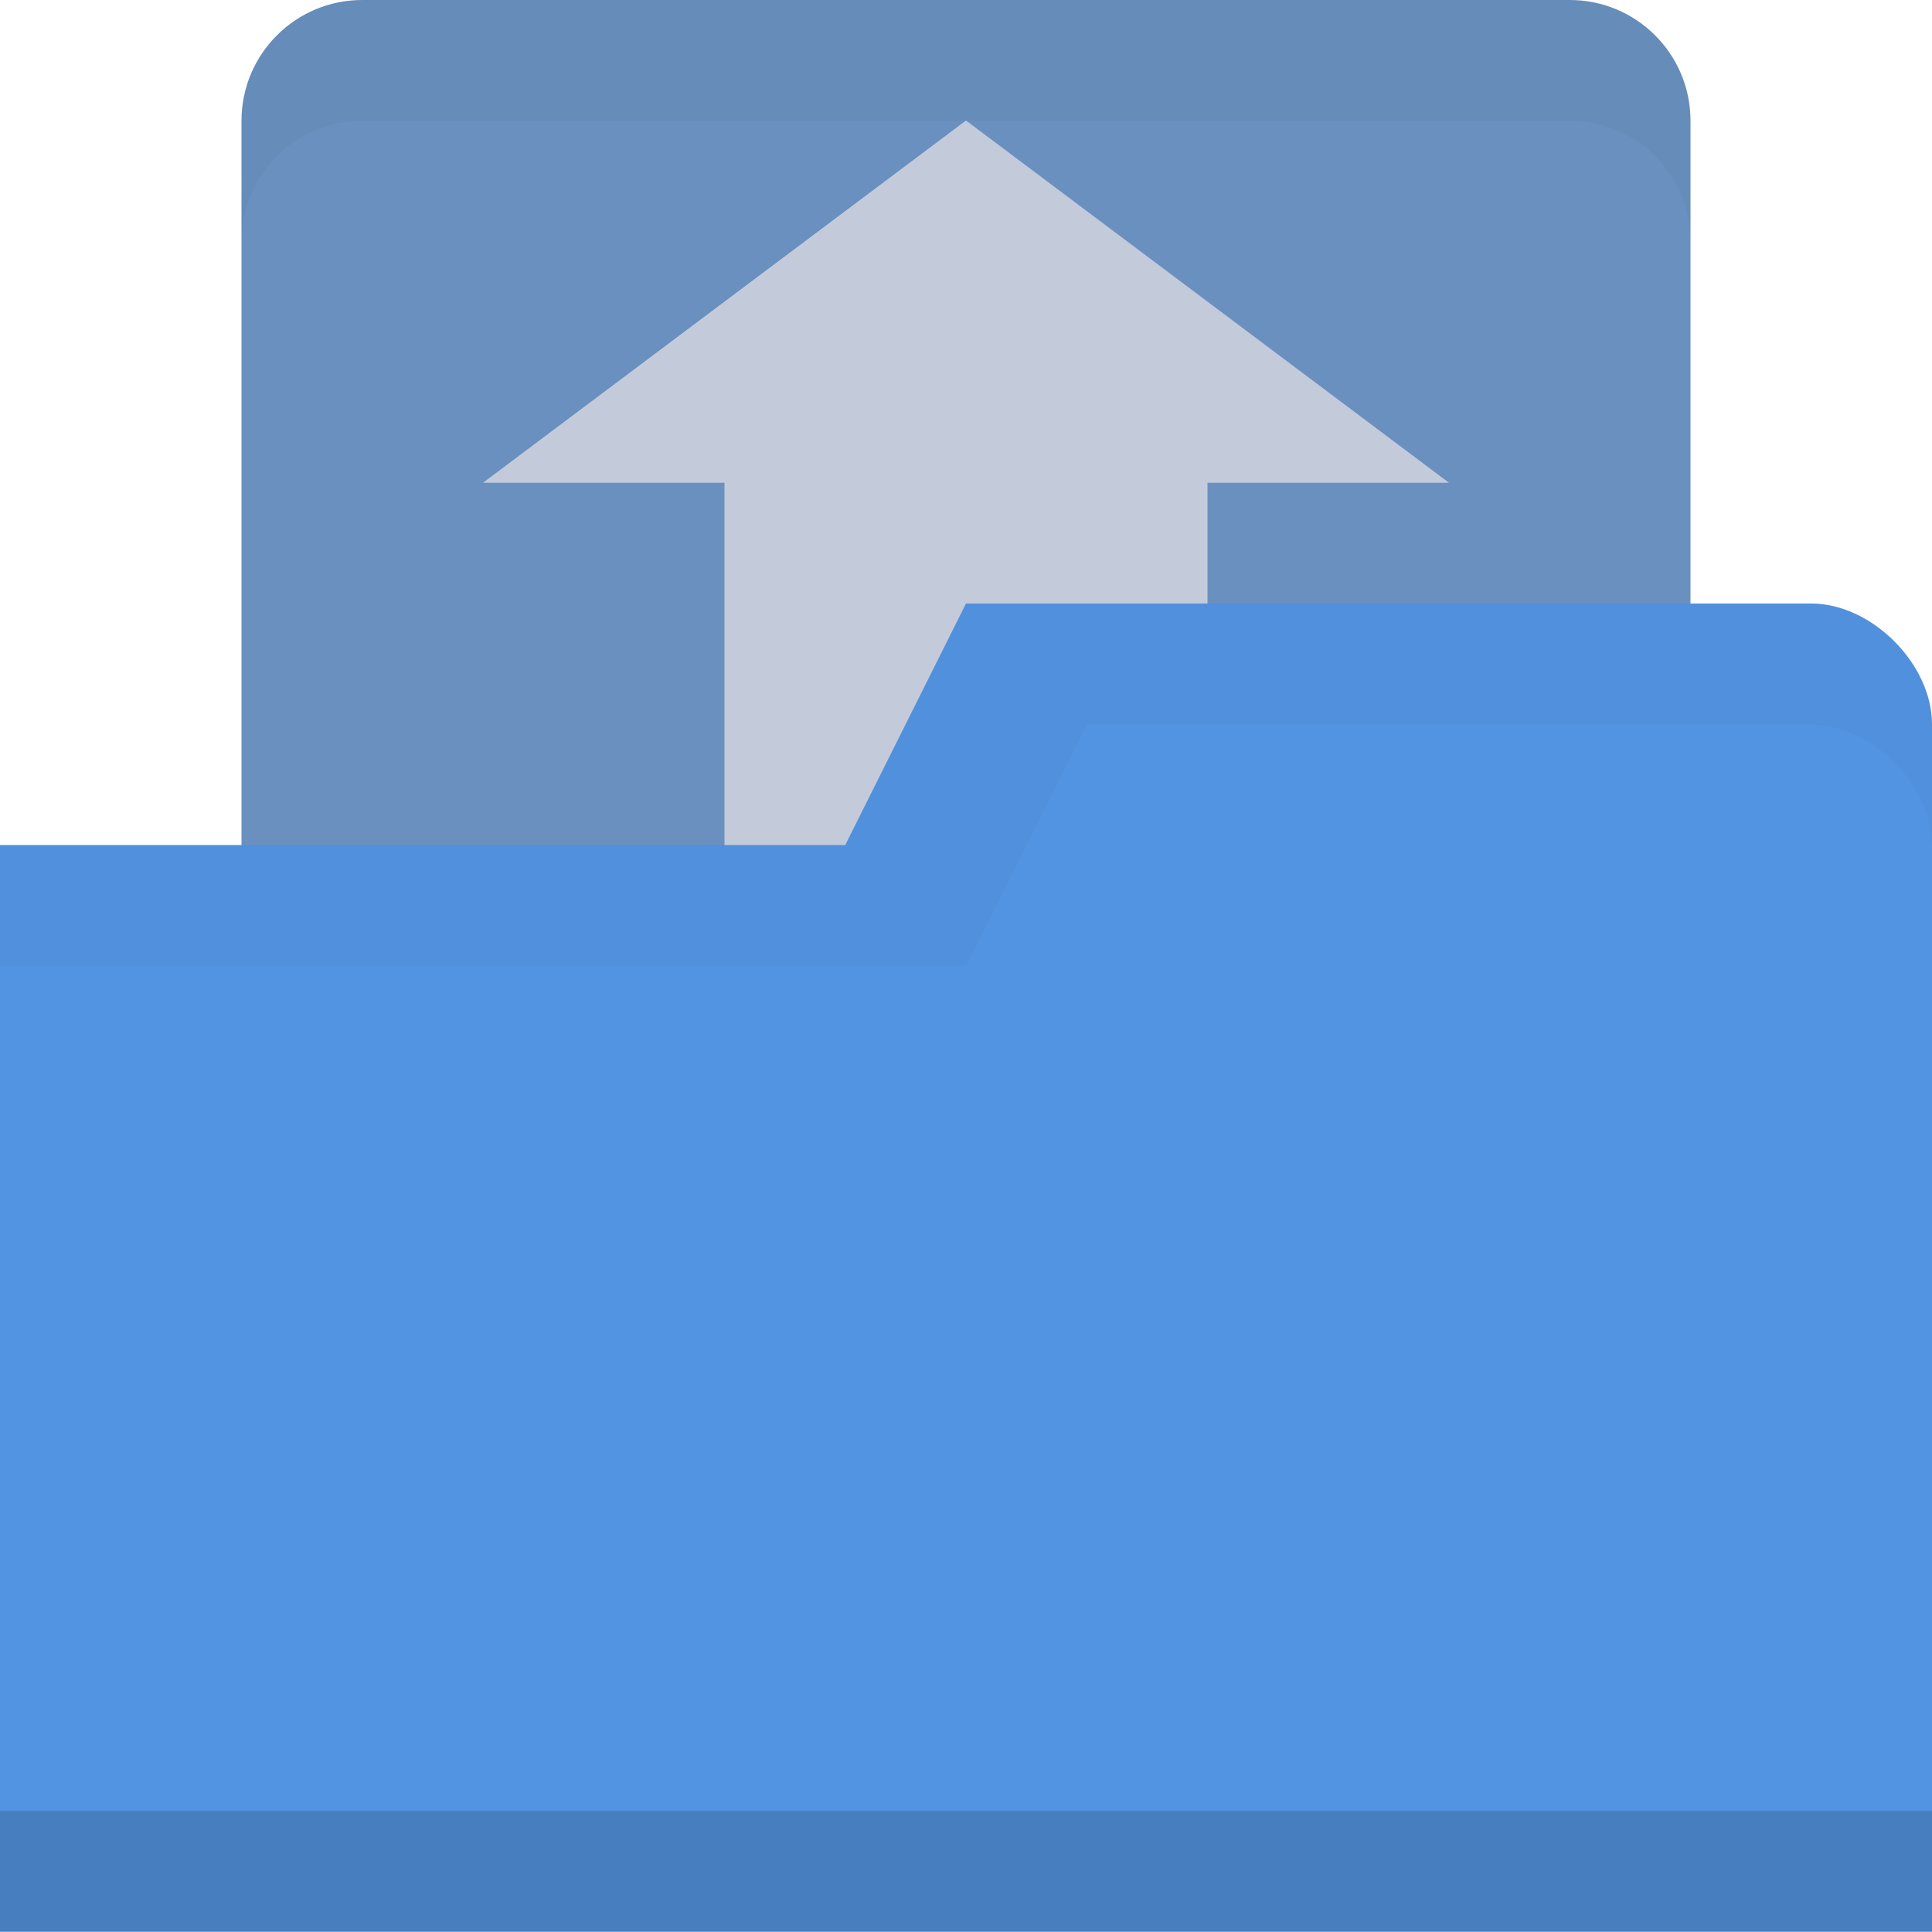
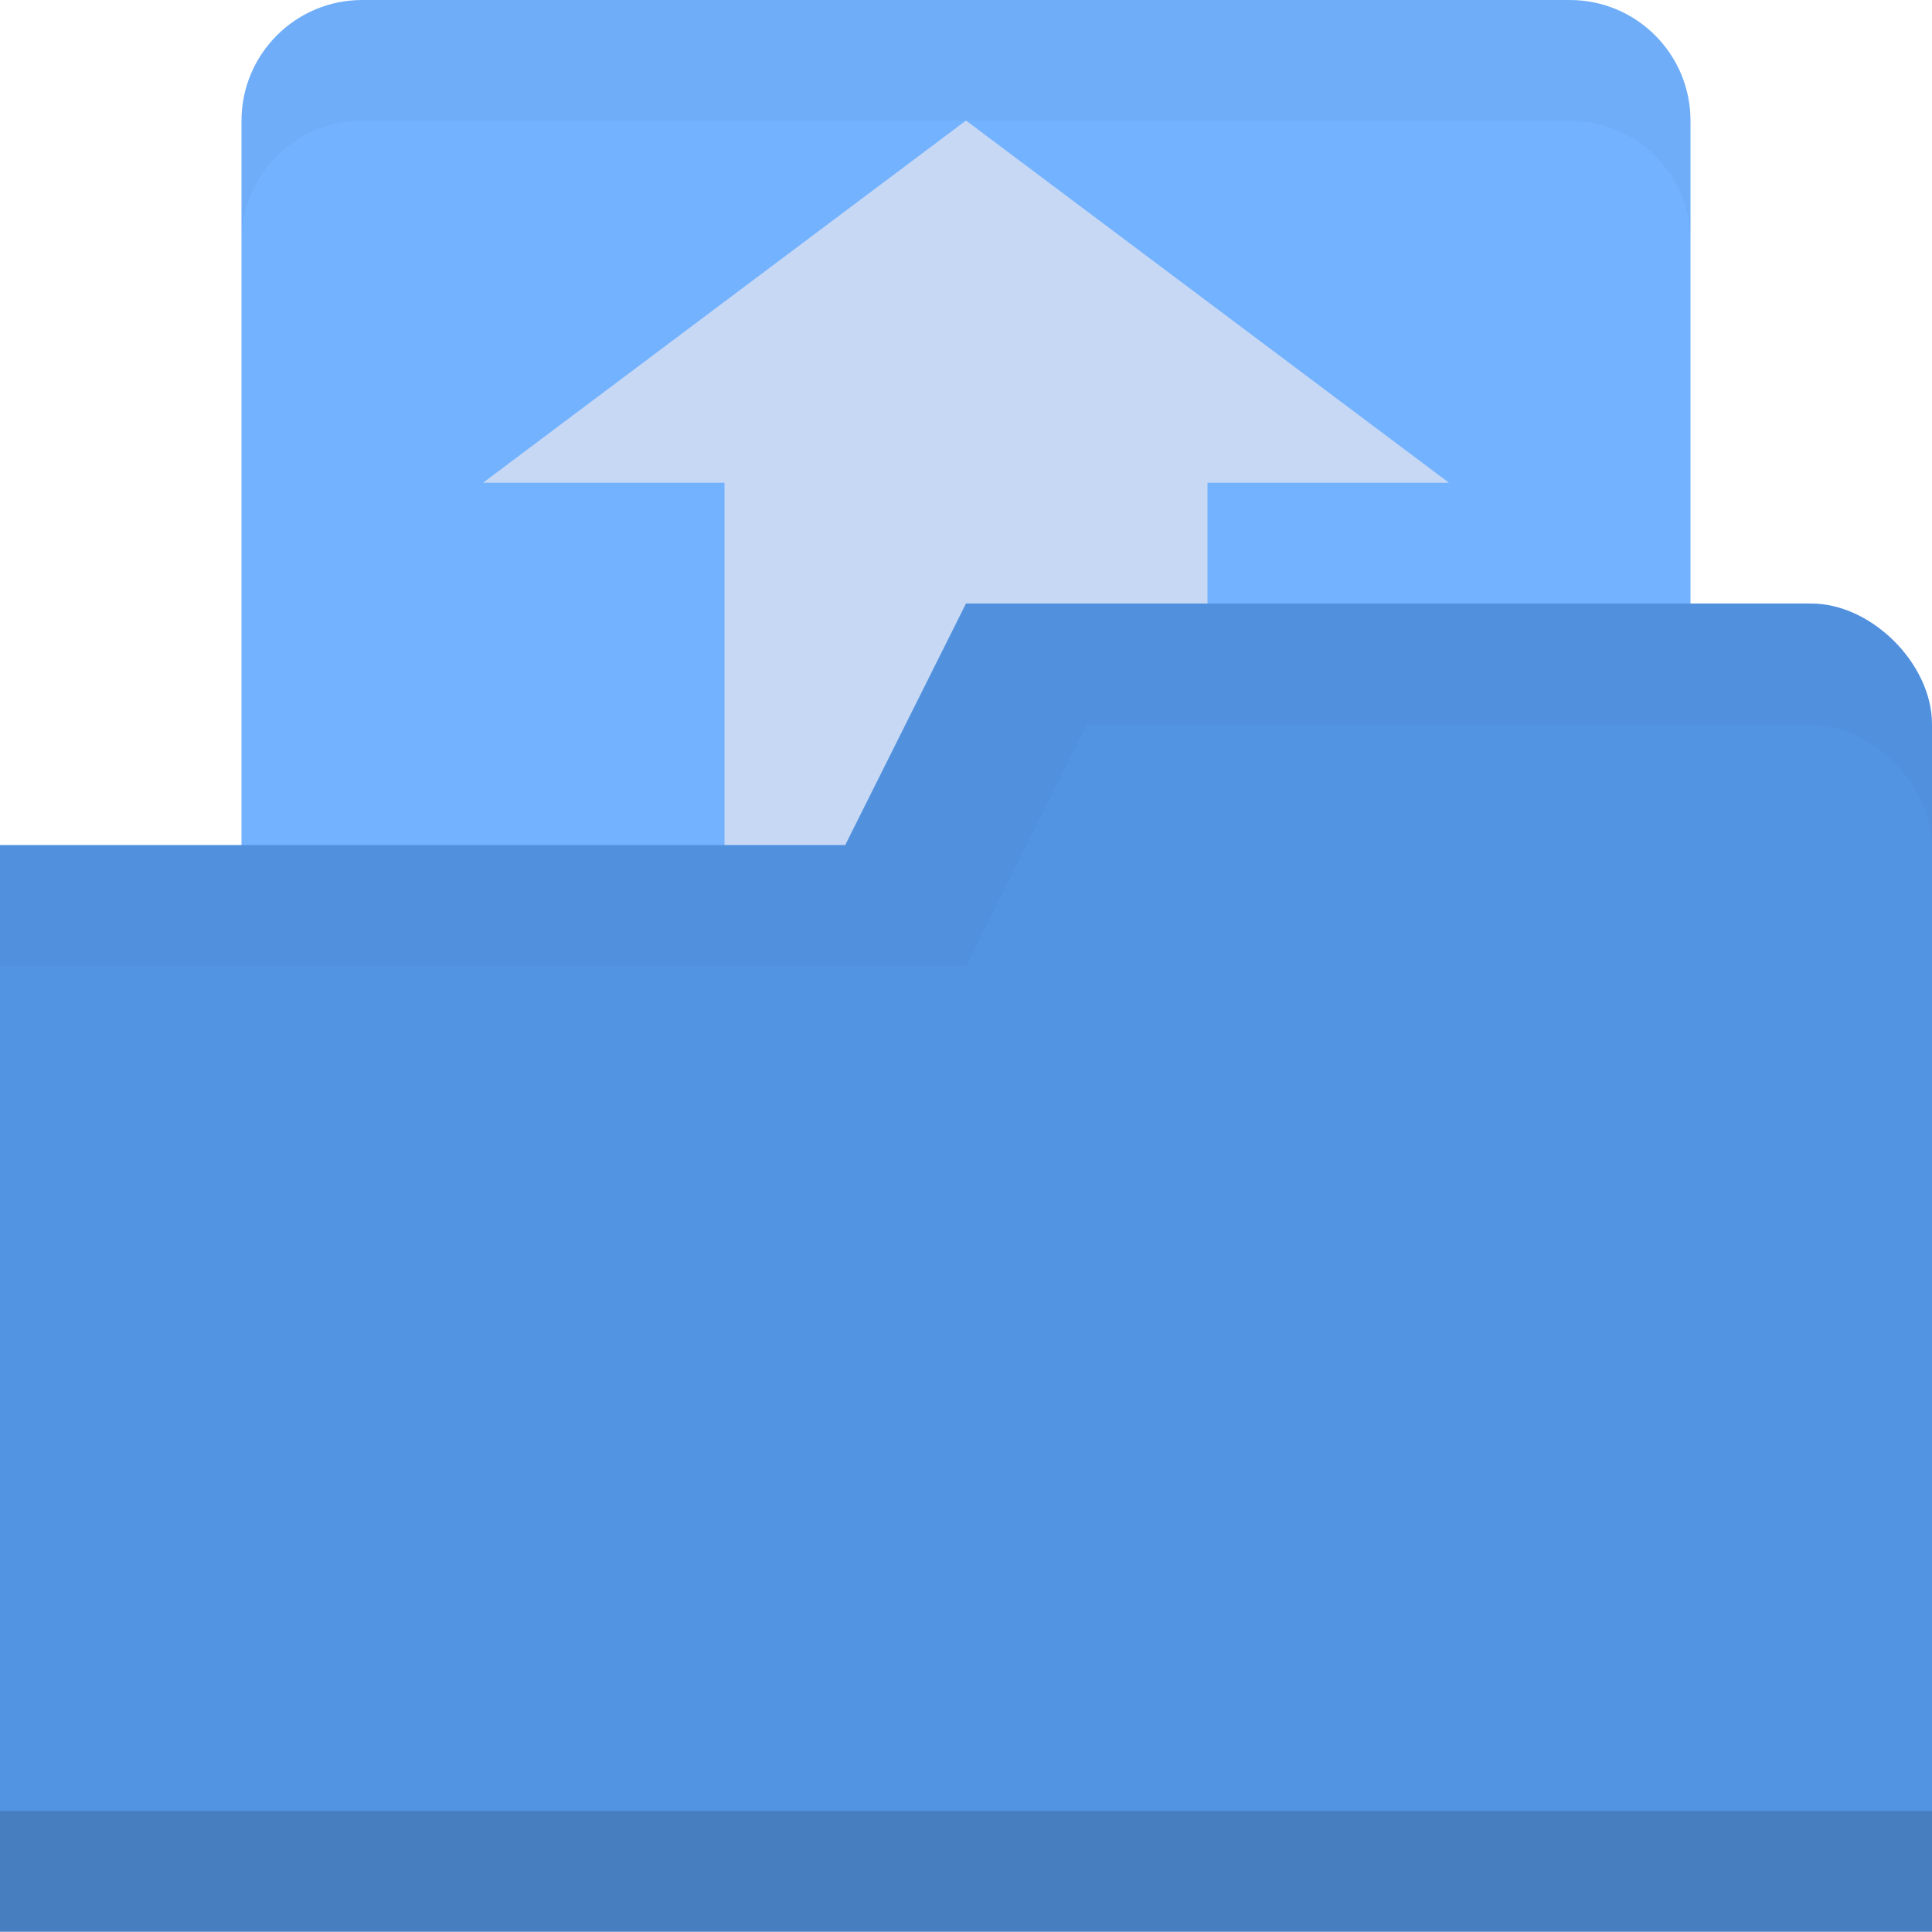
<svg xmlns="http://www.w3.org/2000/svg" viewBox="0 0 16 16">
-   <rect width="12" style="fill:#6990BF;fill-opacity:1;stroke:none" rx="1" x="2" height="9" />
+   <rect width="12" style="fill:#72b2ff;fill-opacity:1;stroke:none" rx="1" x="2" height="9" />
  <path style="fill:#fff1ed;opacity:0.6;fill-opacity:1;stroke:none" d="m 8 0.998 l -4 3 l 2 0 l 0 11 l 4 0 l 0 -11 l 2 0 l -4 -3 z" />
  <path style="fill:#5294e2;fill-opacity:1;stroke:none" d="m 16 5.998 0 10 -16 0 0 -9 7 0 1 -2 7 0 c 0.5 0 1 0.5 1 1 z" />
  <path style="fill:#000;opacity:0.15;fill-opacity:1;stroke:none" d="m 0 14.998 0 1 16 0 0 -1 z" />
  <path style="fill:#000;opacity:0.03;fill-opacity:1;stroke:none" d="M 8,5 7,7 0,7 0,8 8,8 9,6 15,6 c 0.5,0 1,0.5 1,1 L 16,6 C 16,5.5 15.5,5 15,5 Z" />
  <path style="fill:#000;opacity:0.03;fill-opacity:1;stroke:none" d="M 3,0 C 2.446,0 2,0.446 2,1 L 2,2 C 2,1.446 2.446,1 3,1 l 10,0 c 0.554,0 1,0.446 1,1 L 14,1 C 14,0.446 13.554,0 13,0 L 3,0 Z" />
</svg>
